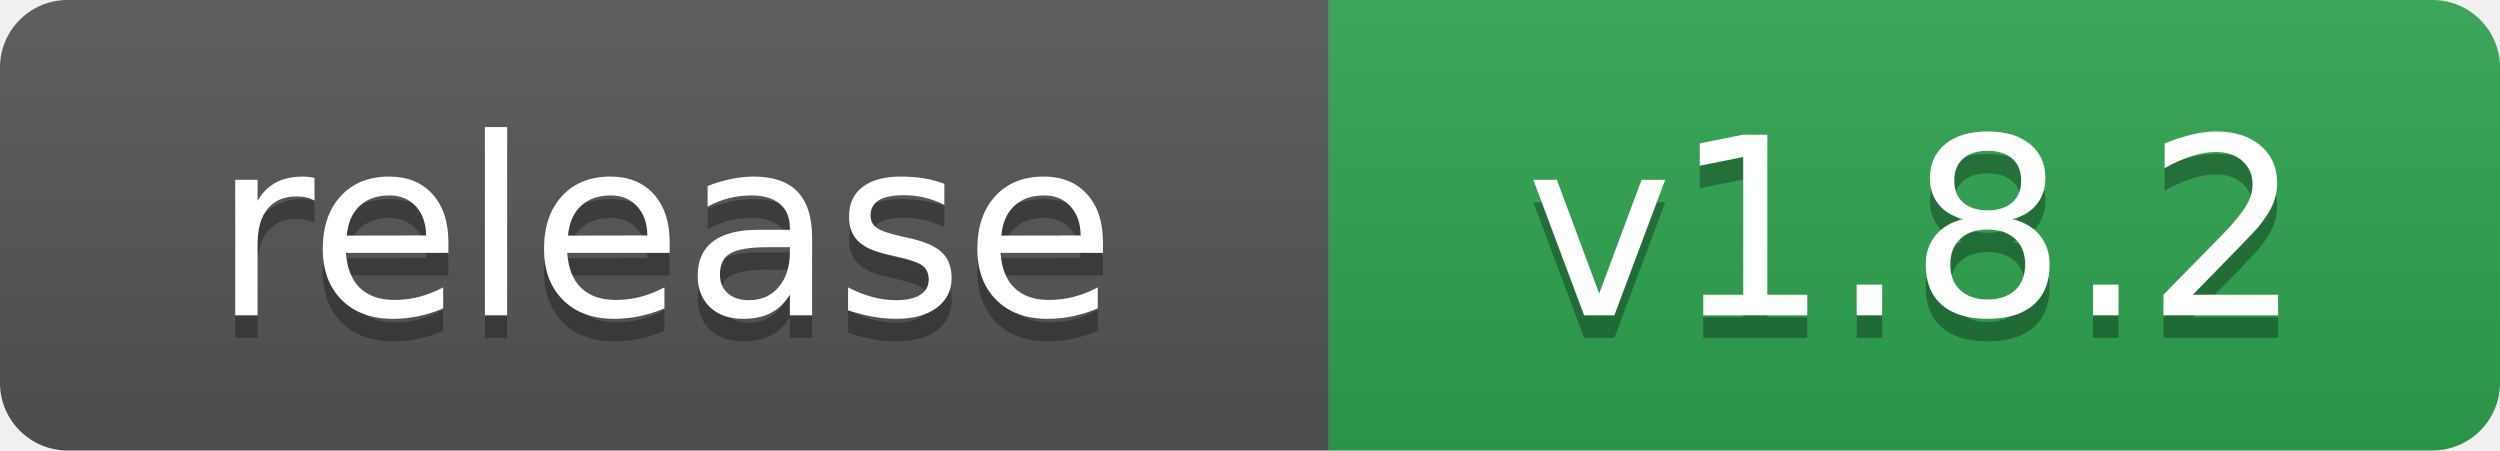
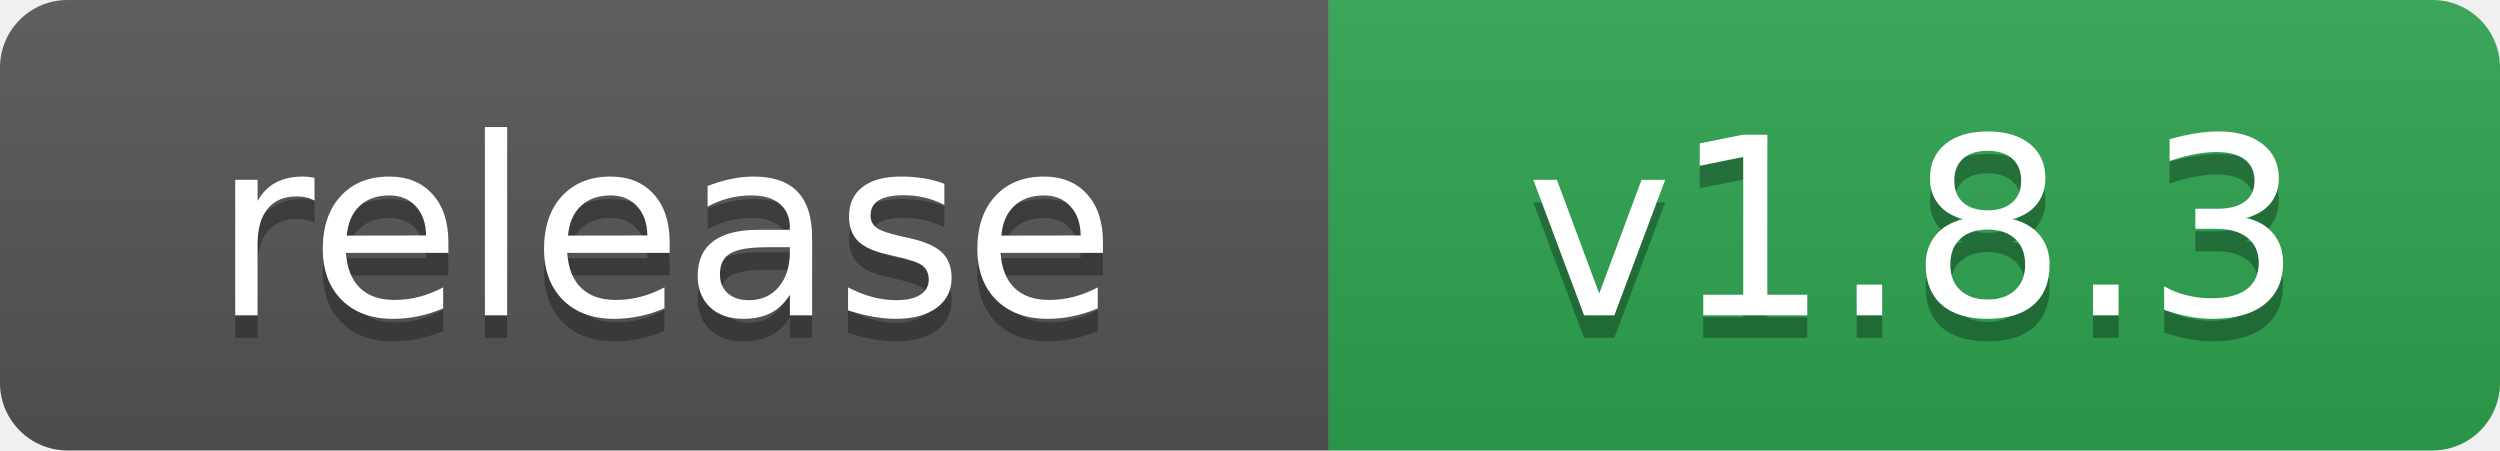
- <svg xmlns="http://www.w3.org/2000/svg" width="111" height="20" role="img" aria-label="release: v1.8.2">
+ <svg xmlns="http://www.w3.org/2000/svg" width="111" height="20" role="img" aria-label="release: v1.8.3">
  <linearGradient id="s" x2="0" y2="100%">
    <stop offset="0" stop-color="#bbb" stop-opacity=".1" />
    <stop offset="1" stop-opacity=".1" />
  </linearGradient>
  <clipPath id="r">
    <rect width="111" height="20" rx="3" fill="#fff" />
  </clipPath>
  <g clip-path="url(#r)">
    <rect width="59" height="20" fill="#555" />
    <rect x="59" width="52" height="20" fill="#2ea44f" />
    <rect width="111" height="20" fill="url(#s)" />
  </g>
  <g fill="#fff" text-anchor="middle" font-family="Verdana,Geneva,DejaVu Sans,sans-serif" text-rendering="geometricPrecision" font-size="110">
    <text aria-hidden="true" x="295" y="150" fill="#010101" fill-opacity=".3" transform="scale(.1)">release</text>
    <text x="295" y="140" transform="scale(.1)">release</text>
-     <text aria-hidden="true" x="850" y="150" fill="#010101" fill-opacity=".3" transform="scale(.1)">v1.8.2</text>
-     <text x="850" y="140" transform="scale(.1)">v1.8.2</text>
+     <text aria-hidden="true" x="850" y="150" fill="#010101" fill-opacity=".3" transform="scale(.1)">v1.8.3</text>
+     <text x="850" y="140" transform="scale(.1)">v1.8.3</text>
  </g>
</svg>
